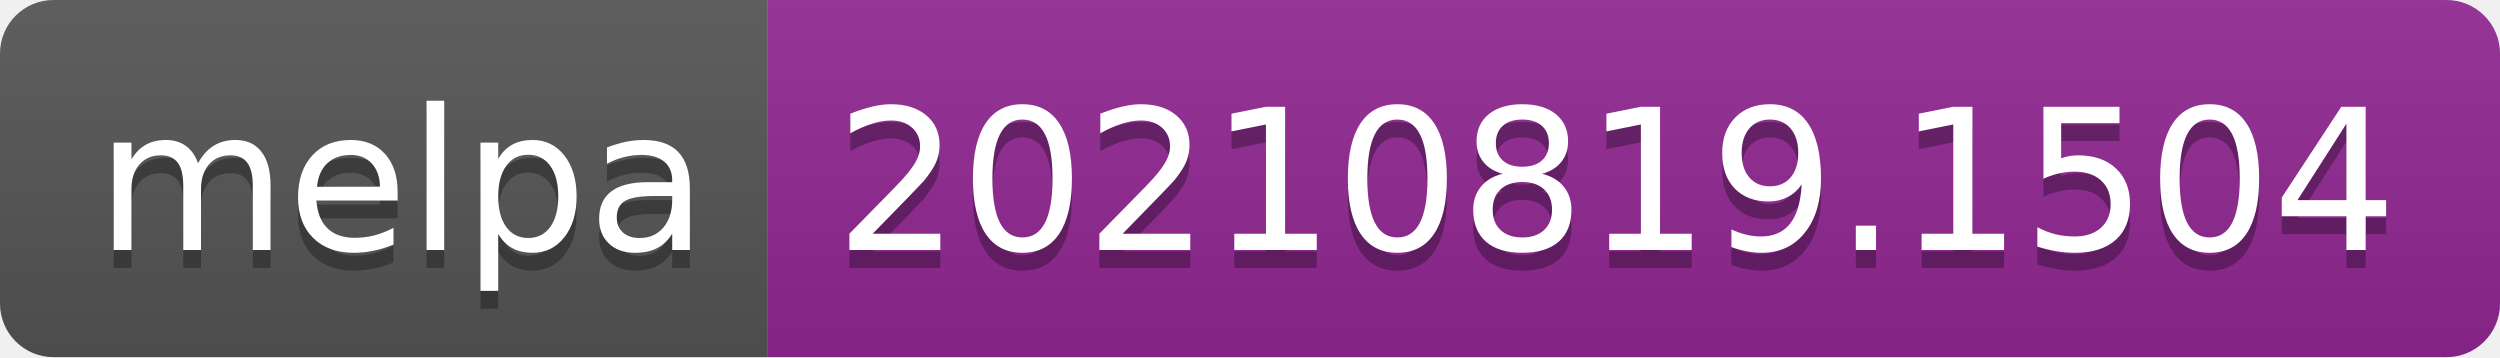
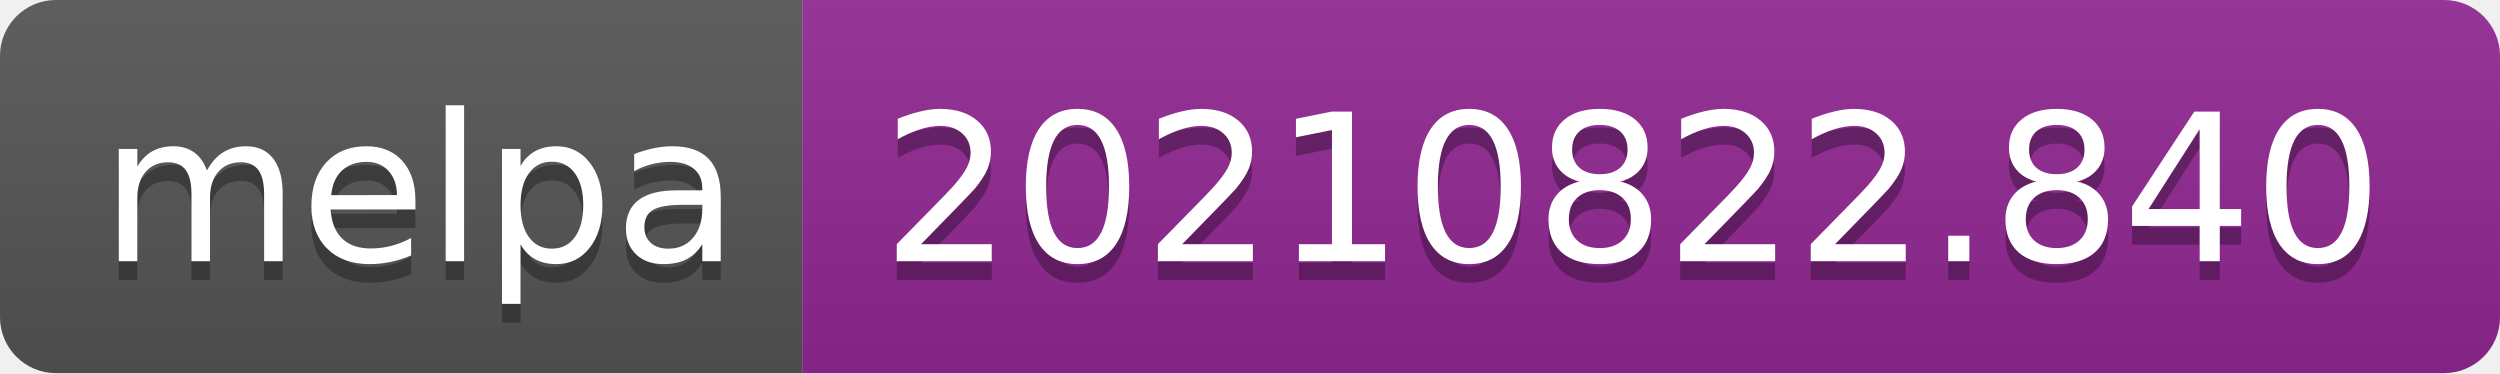
- <svg xmlns="http://www.w3.org/2000/svg" width="140" height="20" role="img" aria-label="melpa: 20210819.1504">
+ <svg xmlns="http://www.w3.org/2000/svg" width="134" height="20" role="img" aria-label="melpa: 20210822.840">
  <linearGradient id="s" x2="0" y2="100%">
    <stop offset="0" stop-color="#bbb" stop-opacity=".1" />
    <stop offset="1" stop-opacity=".1" />
  </linearGradient>
  <clipPath id="r">
-     <rect width="140" height="20" rx="3" fill="#fff" />
+     <rect width="134" height="20" rx="3" fill="#fff" />
  </clipPath>
  <g clip-path="url(#r)">
    <rect width="43" height="20" fill="#555" />
-     <rect x="43" width="97" height="20" fill="#922793" />
-     <rect width="140" height="20" fill="url(#s)" />
+     <rect x="43" width="91" height="20" fill="#922793" />
+     <rect width="134" height="20" fill="url(#s)" />
  </g>
  <g fill="#fff" text-anchor="middle" font-family="Verdana,Geneva,DejaVu Sans,sans-serif" text-rendering="geometricPrecision" font-size="110">
    <text aria-hidden="true" x="225" y="150" fill="#010101" fill-opacity=".3" transform="scale(.1)" textLength="330">melpa</text>
    <text x="225" y="140" transform="scale(.1)" fill="#fff" textLength="330">melpa</text>
-     <text aria-hidden="true" x="905" y="150" fill="#010101" fill-opacity=".3" transform="scale(.1)" textLength="870">20210819.1504</text>
-     <text x="905" y="140" transform="scale(.1)" fill="#fff" textLength="870">20210819.1504</text>
+     <text aria-hidden="true" x="875" y="150" fill="#010101" fill-opacity=".3" transform="scale(.1)" textLength="810">20210822.840</text>
+     <text x="875" y="140" transform="scale(.1)" fill="#fff" textLength="810">20210822.840</text>
  </g>
</svg>
